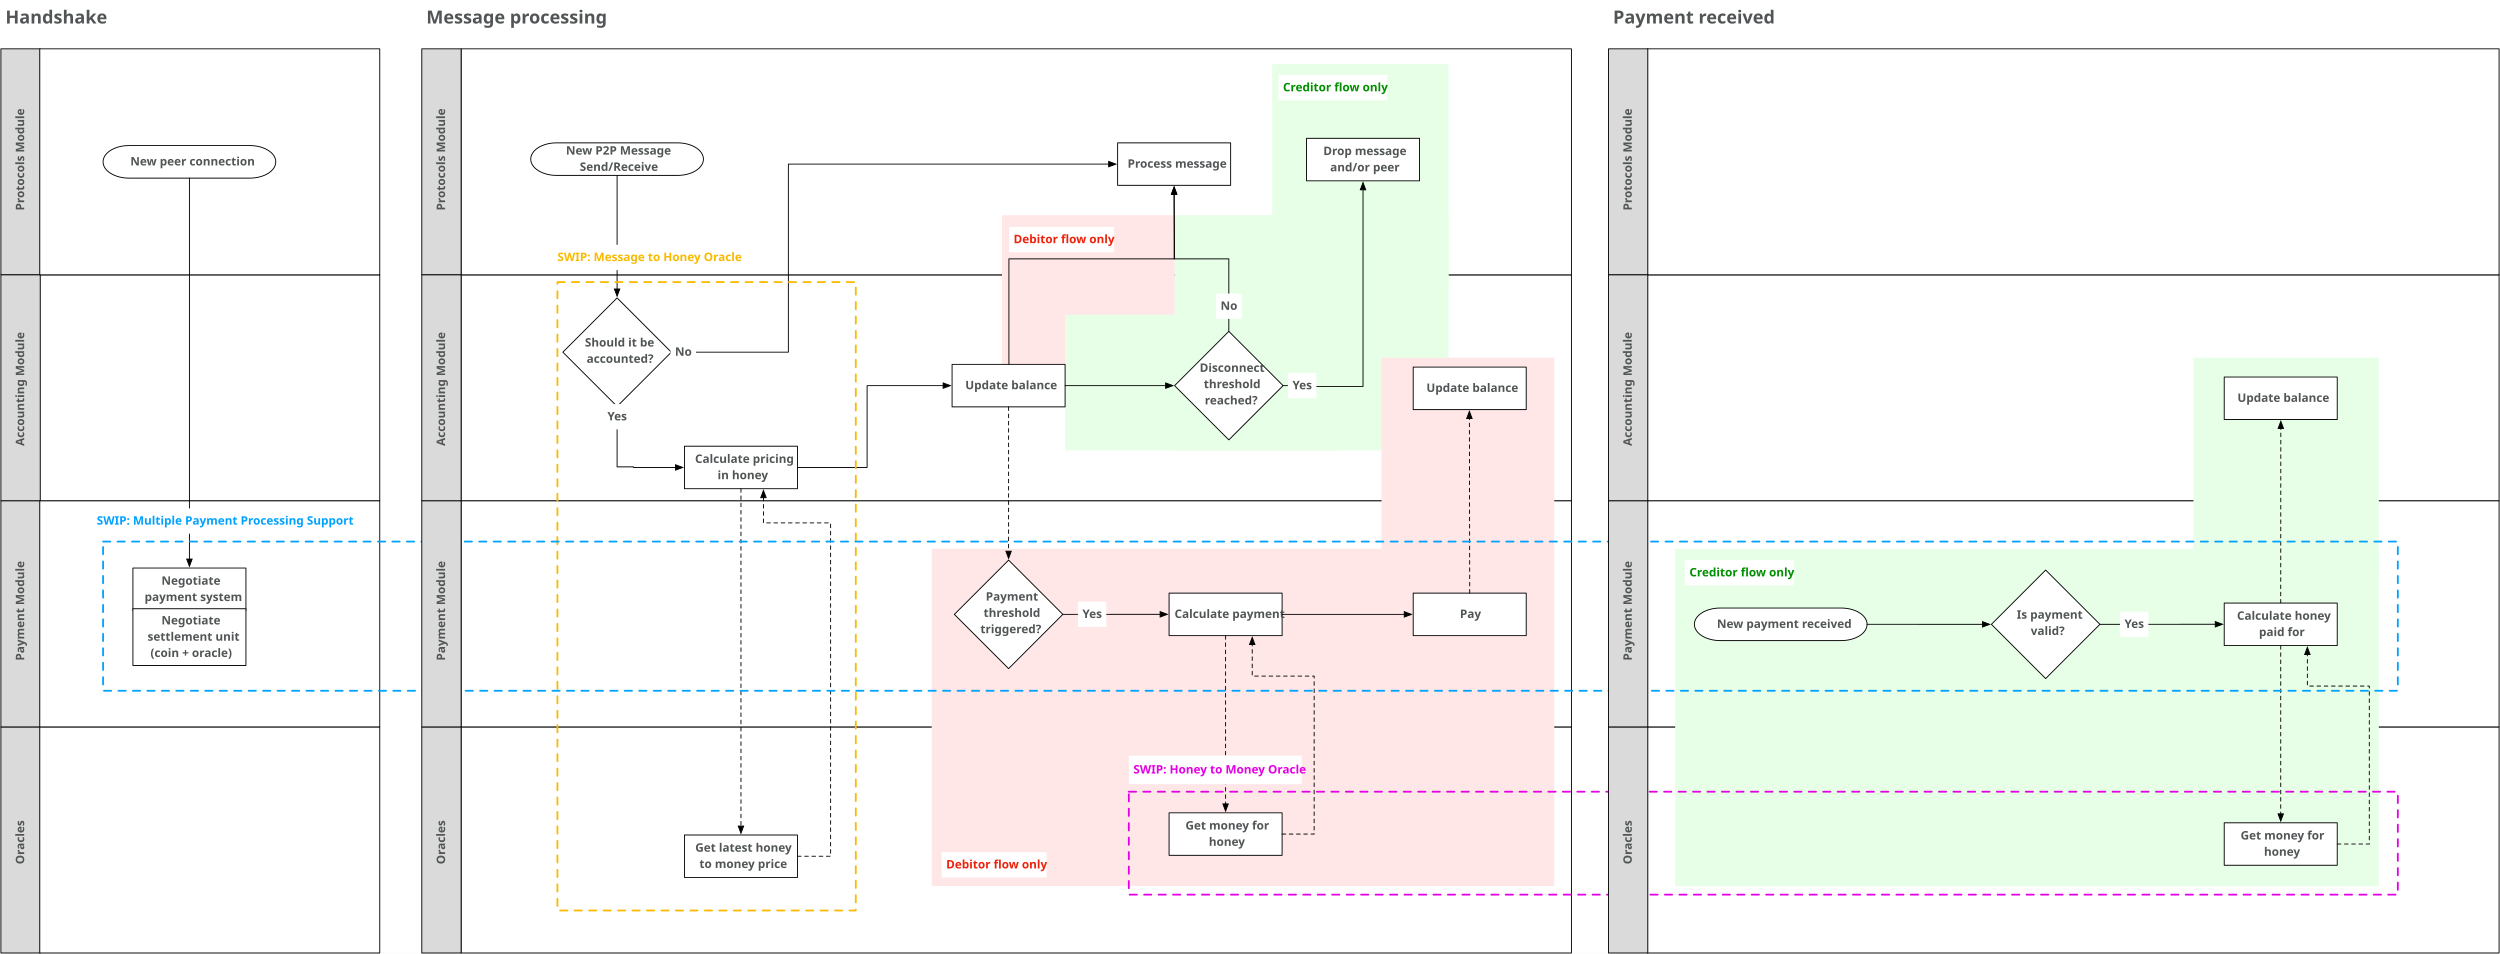
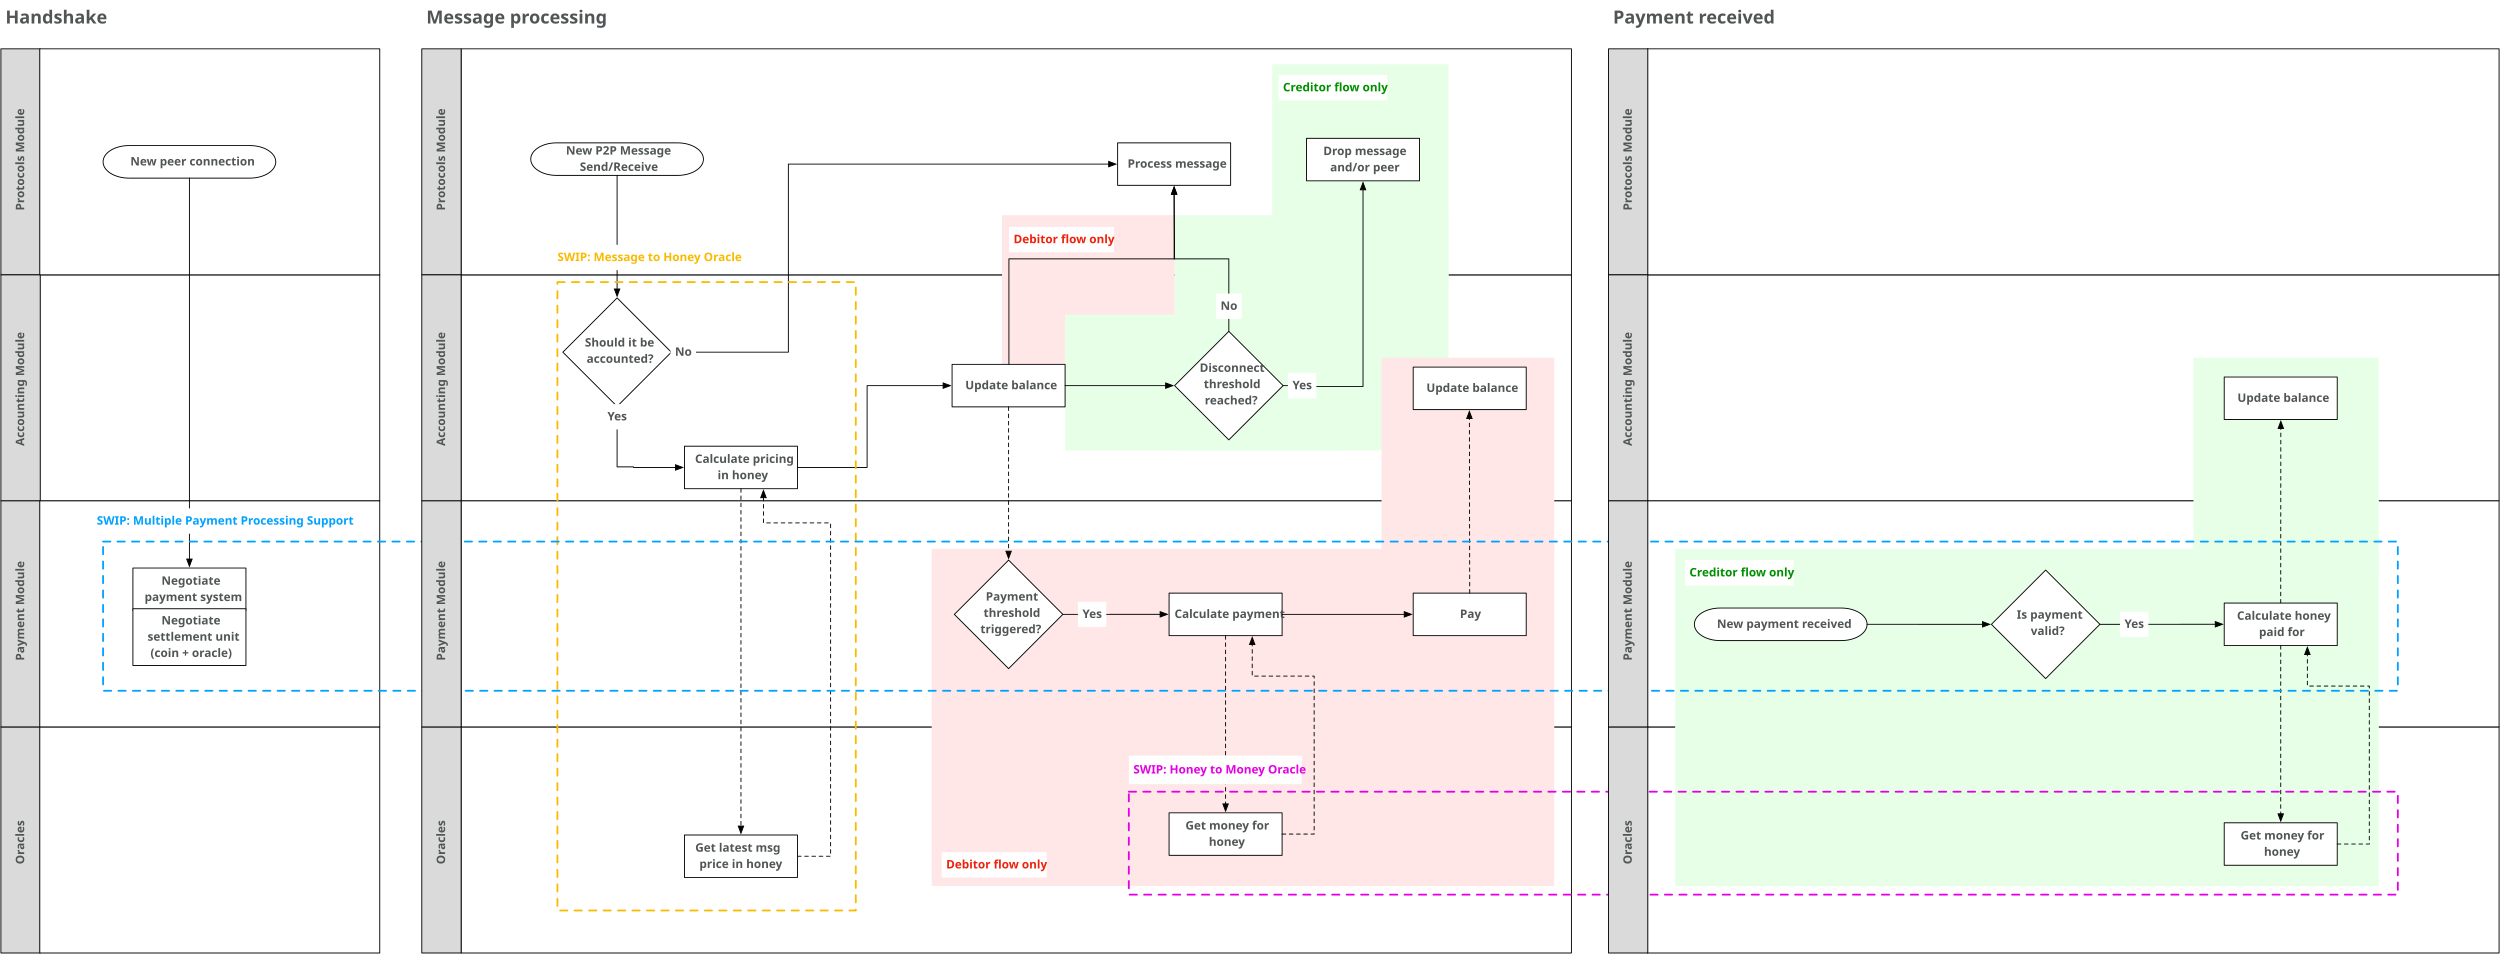
<svg xmlns="http://www.w3.org/2000/svg" version="1.1" viewBox="-286 413 2765 1055" width="2765" height="1055">
  <defs>
    <font-face font-family="Avenir" font-size="13" panose-1="2 11 7 3 2 2 3 2 2 4" units-per-em="1000" underline-position="-75" underline-thickness="50" slope="0" x-height="480" cap-height="708" ascent="1e3" descent="-365.997" font-weight="800">
      <font-face-src>
        <font-face-name name="Avenir-Heavy" />
      </font-face-src>
    </font-face>
    <marker orient="auto" overflow="visible" markerUnits="strokeWidth" id="FilledArrow_Marker" stroke-linejoin="miter" stroke-miterlimit="10" viewBox="-1 -4 10 8" markerWidth="10" markerHeight="8" color="black">
      <g>
        <path d="M 8 0 L 0 -3 L 0 3 Z" fill="currentColor" stroke="currentColor" stroke-width="1" />
      </g>
    </marker>
    <font-face font-family="Helvetica Neue" font-size="16" panose-1="2 0 5 3 0 0 0 2 0 4" units-per-em="1000" underline-position="-100" underline-thickness="50" slope="0" x-height="517" cap-height="714" ascent="951.996" descent="-212.997" font-weight="400">
      <font-face-src>
        <font-face-name name="HelveticaNeue" />
      </font-face-src>
    </font-face>
    <font-face font-family="Avenir" font-size="20" panose-1="2 11 7 3 2 2 3 2 2 4" units-per-em="1000" underline-position="-75" underline-thickness="50" slope="0" x-height="480" cap-height="708" ascent="1e3" descent="-365.997" font-weight="800">
      <font-face-src>
        <font-face-name name="Avenir-Heavy" />
      </font-face-src>
    </font-face>
  </defs>
  <g id="Canvas_9" stroke-opacity="1" fill="none" stroke-dasharray="none" fill-opacity="1" stroke="none">
    <rect fill="white" x="-286" y="413" width="2765" height="1055" />
    <g id="Canvas_9: Layer 1">
      <g id="Graphic_84">
        <rect x="224" y="717" width="1228" height="250" fill="white" />
        <rect x="224" y="717" width="1228" height="250" stroke="black" stroke-linecap="round" stroke-linejoin="round" stroke-width="1" />
      </g>
      <g id="Graphic_86">
        <rect x="224" y="467" width="1228" height="250" fill="white" />
        <rect x="224" y="467" width="1228" height="250" stroke="black" stroke-linecap="round" stroke-linejoin="round" stroke-width="1" />
      </g>
      <g id="Graphic_132">
        <rect x="1121" y="484" width="195" height="241" fill="#e7ffe7" />
      </g>
      <g id="Graphic_131">
        <rect x="1013.086" y="651" width="302.914" height="260.171" fill="#e7ffe7" />
      </g>
      <g id="Graphic_140">
        <rect x="822.243" y="651" width="190.84" height="165" fill="#ffe6e7" />
      </g>
      <g id="Graphic_142">
        <rect x="892" y="761.092" width="302.914" height="150.079" fill="#e7ffe7" />
      </g>
      <g id="Graphic_88">
        <rect x="1535.988" y="717" width="942" height="250" fill="white" />
        <rect x="1535.988" y="717" width="942" height="250" stroke="black" stroke-linecap="round" stroke-linejoin="round" stroke-width="1" />
      </g>
      <g id="Graphic_93">
        <rect x="1535.988" y="1217" width="942" height="250" fill="white" />
        <rect x="1535.988" y="1217" width="942" height="250" stroke="black" stroke-linecap="round" stroke-linejoin="round" stroke-width="1" />
      </g>
      <g id="Graphic_94">
        <rect x="1535.988" y="467" width="942" height="250" fill="white" />
        <rect x="1535.988" y="467" width="942" height="250" stroke="black" stroke-linecap="round" stroke-linejoin="round" stroke-width="1" />
      </g>
      <g id="Graphic_95">
        <rect x="1535.988" y="967" width="942" height="250" fill="white" />
        <rect x="1535.988" y="967" width="942" height="250" stroke="black" stroke-linecap="round" stroke-linejoin="round" stroke-width="1" />
      </g>
      <g id="Graphic_137">
        <rect x="2139.976" y="808.637" width="205.024" height="241" fill="#e7ffe7" />
      </g>
      <g id="Graphic_138">
        <rect x="1566.743" y="1020" width="778.257" height="373" fill="#e7ffe7" />
      </g>
      <g id="Graphic_85">
        <rect x="224" y="1217" width="1228" height="250" fill="white" />
        <rect x="224" y="1217" width="1228" height="250" stroke="black" stroke-linecap="round" stroke-linejoin="round" stroke-width="1" />
      </g>
      <g id="Graphic_87">
        <rect x="224" y="967" width="1228" height="250" fill="white" />
        <rect x="224" y="967" width="1228" height="250" stroke="black" stroke-linecap="round" stroke-linejoin="round" stroke-width="1" />
      </g>
      <g id="Graphic_129">
        <rect x="744.494" y="1020" width="688.506" height="373" fill="#ffe6e7" />
      </g>
      <g id="Graphic_130">
        <rect x="1242" y="808.637" width="191" height="213.363" fill="#ffe6e7" />
      </g>
      <g id="Graphic_75">
        <rect x="-242" y="717" width="376" height="250" fill="white" />
        <rect x="-242" y="717" width="376" height="250" stroke="black" stroke-linecap="round" stroke-linejoin="round" stroke-width="1" />
      </g>
      <g id="Graphic_52">
        <rect x="-285" y="1217" width="43.5" height="250" fill="#dadada" />
        <rect x="-285" y="1217" width="43.5" height="250" stroke="black" stroke-linecap="round" stroke-linejoin="round" stroke-width="1" />
      </g>
      <g id="Graphic_53">
        <rect x="-285" y="467" width="43.5" height="250" fill="#dadada" />
        <rect x="-285" y="467" width="43.5" height="250" stroke="black" stroke-linecap="round" stroke-linejoin="round" stroke-width="1" />
      </g>
      <g id="Graphic_54">
        <rect x="-285" y="717" width="43.5" height="250" fill="#dadada" />
        <rect x="-285" y="717" width="43.5" height="250" stroke="black" stroke-linecap="round" stroke-linejoin="round" stroke-width="1" />
      </g>
      <g id="Graphic_55">
        <rect x="-285" y="967" width="43.5" height="250" fill="#dadada" />
        <rect x="-285" y="967" width="43.5" height="250" stroke="black" stroke-linecap="round" stroke-linejoin="round" stroke-width="1" />
      </g>
      <g id="Graphic_40">
        <rect x="-242" y="1217" width="376" height="250" fill="white" />
        <rect x="-242" y="1217" width="376" height="250" stroke="black" stroke-linecap="round" stroke-linejoin="round" stroke-width="1" />
      </g>
      <g id="Graphic_3">
        <rect x="-242" y="467" width="376" height="250" fill="white" />
        <rect x="-242" y="467" width="376" height="250" stroke="black" stroke-linecap="round" stroke-linejoin="round" stroke-width="1" />
      </g>
      <g id="Graphic_39">
        <rect x="-242" y="967" width="376" height="250" fill="white" />
        <rect x="-242" y="967" width="376" height="250" stroke="black" stroke-linecap="round" stroke-linejoin="round" stroke-width="1" />
      </g>
      <g id="Graphic_2">
        <text transform="translate(-272.25 645.7875) rotate(-90)" fill="#515556">
          <tspan font-family="Avenir" font-size="13" font-weight="800" fill="#515556" x="3623768e-19" y="13">Protocols Module</tspan>
        </text>
      </g>
      <g id="Graphic_5">
        <text transform="translate(-272.25 906.171) rotate(-90)" fill="#515556">
          <tspan font-family="Avenir" font-size="13" font-weight="800" fill="#515556" x="0" y="13">Accounting Module</tspan>
        </text>
      </g>
      <g id="Graphic_8">
        <text transform="translate(-272.25 1143.636) rotate(-90)" fill="#515556">
          <tspan font-family="Avenir" font-size="13" font-weight="800" fill="#515556" x="4192202e-19" y="13">Payment Module</tspan>
        </text>
      </g>
      <g id="Graphic_12">
        <path d="M 396.5 742.5 L 456.5 802.5 L 396.5 862.5 L 336.5 802.5 Z" fill="white" />
        <path d="M 396.5 742.5 L 456.5 802.5 L 396.5 862.5 L 336.5 802.5 Z" stroke="black" stroke-linecap="round" stroke-linejoin="round" stroke-width="1" />
        <text transform="translate(357.7 783.3)" fill="#515556">
          <tspan font-family="Avenir" font-size="13" font-weight="800" fill="#515556" x="3.164" y="13">Should it be </tspan>
          <tspan font-family="Avenir" font-size="13" font-weight="800" fill="#515556" x="5.088" y="31">accounted?</tspan>
        </text>
      </g>
      <g id="Graphic_13">
        <path d="M 329.65 571 L 463.35 571 C 479.165 571 492 579.064 492 589 C 492 598.936 479.165 607 463.35 607 L 329.65 607 C 313.835 607 301 598.936 301 589 C 301 579.064 313.835 571 329.65 571 Z" fill="white" />
        <path d="M 329.65 571 L 463.35 571 C 479.165 571 492 579.064 492 589 C 492 598.936 479.165 607 463.35 607 L 329.65 607 C 313.835 607 301 598.936 301 589 C 301 579.064 313.835 571 329.65 571 Z" stroke="black" stroke-linecap="round" stroke-linejoin="round" stroke-width="1" />
        <text transform="translate(325.1 571)" fill="#515556">
          <tspan font-family="Avenir" font-size="13" font-weight="800" fill="#515556" x="14.844" y="13">New P2P Message</tspan>
          <tspan font-family="Avenir" font-size="13" font-weight="800" fill="#515556" x="30.099" y="31">Send/Receive</tspan>
        </text>
      </g>
      <g id="Graphic_15">
        <rect x="471" y="906.5" width="125" height="47" fill="white" />
        <rect x="471" y="906.5" width="125" height="47" stroke="black" stroke-linecap="round" stroke-linejoin="round" stroke-width="1" />
        <text transform="translate(476 912)" fill="#515556">
          <tspan font-family="Avenir" font-size="13" font-weight="800" fill="#515556" x="6.676" y="13">Calculate pricing </tspan>
          <tspan font-family="Avenir" font-size="13" font-weight="800" fill="#515556" x="31.623" y="31">in honey</tspan>
        </text>
      </g>
      <g id="Line_16">
        <line x1="396.5" y1="607" x2="396.5" y2="732.6" marker-end="url(#FilledArrow_Marker)" stroke="black" stroke-linecap="round" stroke-linejoin="round" stroke-width="1" />
      </g>
      <g id="Graphic_18">
        <path d="M 1073.085 779.5 L 1133.085 839.5 L 1073.085 899.5 L 1013.086 839.5 Z" fill="white" />
        <path d="M 1073.085 779.5 L 1133.085 839.5 L 1073.085 899.5 L 1013.086 839.5 Z" stroke="black" stroke-linecap="round" stroke-linejoin="round" stroke-width="1" />
        <text transform="translate(1034.285 811.3)" fill="#515556">
          <tspan font-family="Avenir" font-size="13" font-weight="800" fill="#515556" x="6.538" y="13">Disconnect </tspan>
          <tspan font-family="Avenir" font-size="13" font-weight="800" fill="#515556" x="11.114" y="31">threshold </tspan>
          <tspan font-family="Avenir" font-size="13" font-weight="800" fill="#515556" x="12.187" y="49">reached?</tspan>
        </text>
      </g>
      <g id="Line_19">
        <path d="M 456.5 802.5 L 585.938 802.5 L 585.938 594.5 L 940.186 594.5" marker-end="url(#FilledArrow_Marker)" stroke="black" stroke-linecap="round" stroke-linejoin="round" stroke-width="1" />
      </g>
      <g id="Graphic_20">
        <rect x="950.086" y="571" width="125" height="47" fill="white" />
        <rect x="950.086" y="571" width="125" height="47" stroke="black" stroke-linecap="round" stroke-linejoin="round" stroke-width="1" />
        <text transform="translate(955.0855 585.5)" fill="#515556">
          <tspan font-family="Avenir" font-size="13" font-weight="800" fill="#515556" x="6" y="13">Process message</tspan>
        </text>
      </g>
      <g id="Line_22">
        <path d="M 1133.085 839.5 L 1165.565 839.5 L 1165.565 840.465 L 1221.5 840.465 L 1221.5 622.9" marker-end="url(#FilledArrow_Marker)" stroke="black" stroke-linecap="round" stroke-linejoin="round" stroke-width="1" />
      </g>
      <g id="Graphic_23">
        <rect x="1138.439" y="825.5" width="31.424" height="28" fill="white" />
        <text transform="translate(1143.439 830.5)" fill="#515556">
          <tspan font-family="Avenir" font-size="13" font-weight="800" fill="#515556" x="0" y="13">Yes</tspan>
        </text>
      </g>
      <g id="Graphic_24">
        <rect x="455.532" y="788.5" width="28.278" height="28" fill="white" />
        <text transform="translate(460.5324 793.5)" fill="#515556">
          <tspan font-family="Avenir" font-size="13" font-weight="800" fill="#515556" x="0" y="13">No</tspan>
        </text>
      </g>
      <g id="Line_25">
        <path d="M 596 930 L 673.025 930 L 673.025 839.5 L 757.1 839.5" marker-end="url(#FilledArrow_Marker)" stroke="black" stroke-linecap="round" stroke-linejoin="round" stroke-width="1" />
      </g>
      <g id="Graphic_26">
        <rect x="767" y="816" width="125" height="47" fill="white" />
        <rect x="767" y="816" width="125" height="47" stroke="black" stroke-linecap="round" stroke-linejoin="round" stroke-width="1" />
        <text transform="translate(772 830.5)" fill="#515556">
          <tspan font-family="Avenir" font-size="13" font-weight="800" fill="#515556" x="9.582" y="13">Update balance</tspan>
        </text>
      </g>
      <g id="Line_27">
        <path d="M 396.5 862.5 L 396.5 929.358 L 414.679 929.358 L 414.679 930 L 461.1 930" marker-end="url(#FilledArrow_Marker)" stroke="black" stroke-linecap="round" stroke-linejoin="round" stroke-width="1" />
      </g>
      <g id="Graphic_28">
        <path d="M 829.5 1032.5 L 889.5 1092.5 L 829.5 1152.5 L 769.5 1092.5 Z" fill="white" />
        <path d="M 829.5 1032.5 L 889.5 1092.5 L 829.5 1152.5 L 769.5 1092.5 Z" stroke="black" stroke-linecap="round" stroke-linejoin="round" stroke-width="1" />
        <text transform="translate(790.7 1064.3)" fill="#515556">
          <tspan font-family="Avenir" font-size="13" font-weight="800" fill="#515556" x="13.519" y="13">Payment </tspan>
          <tspan font-family="Avenir" font-size="13" font-weight="800" fill="#515556" x="11.114" y="31">threshold </tspan>
          <tspan font-family="Avenir" font-size="13" font-weight="800" fill="#515556" x="7.604" y="49">triggered?</tspan>
        </text>
      </g>
      <g id="Line_29">
        <line x1="829.5" y1="863" x2="829.5" y2="1022.6" marker-end="url(#FilledArrow_Marker)" stroke="black" stroke-linecap="round" stroke-linejoin="round" stroke-dasharray="4.0,4.0" stroke-width="1" />
      </g>
      <g id="Graphic_30">
        <rect x="1007" y="1312" width="125" height="47" fill="white" />
        <rect x="1007" y="1312" width="125" height="47" stroke="black" stroke-linecap="round" stroke-linejoin="round" stroke-width="1" />
        <text transform="translate(1012 1317.5)" fill="#515556">
          <tspan font-family="Avenir" font-size="13" font-weight="800" fill="#515556" x="13.098" y="13">Get money for </tspan>
          <tspan font-family="Avenir" font-size="13" font-weight="800" fill="#515556" x="38.968" y="31">honey</tspan>
        </text>
      </g>
      <g id="Line_31">
        <path d="M 889.5 1092.5 L 899.5 1092.5 L 997.1 1092.444" marker-end="url(#FilledArrow_Marker)" stroke="black" stroke-linecap="round" stroke-linejoin="round" stroke-width="1" />
      </g>
      <g id="Graphic_32">
        <rect x="906.163" y="1078.487" width="31.424" height="28" fill="white" />
        <text transform="translate(911.1632 1083.487)" fill="#515556">
          <tspan font-family="Avenir" font-size="13" font-weight="800" fill="#515556" x="0" y="13">Yes</tspan>
        </text>
      </g>
      <g id="Graphic_33">
        <rect x="1159" y="566" width="125" height="47" fill="white" />
        <rect x="1159" y="566" width="125" height="47" stroke="black" stroke-linecap="round" stroke-linejoin="round" stroke-width="1" />
        <text transform="translate(1164 571.5)" fill="#515556">
          <tspan font-family="Avenir" font-size="13" font-weight="800" fill="#515556" x="13.579" y="13">Drop message </tspan>
          <tspan font-family="Avenir" font-size="13" font-weight="800" fill="#515556" x="21.152" y="31">and/or peer</tspan>
        </text>
      </g>
      <g id="Graphic_34">
        <rect x="380.788" y="859.928" width="31.424" height="28" fill="white" />
        <text transform="translate(385.788 864.9275)" fill="#515556">
          <tspan font-family="Avenir" font-size="13" font-weight="800" fill="#515556" x="0" y="13">Yes</tspan>
        </text>
      </g>
      <g id="Line_35">
        <path d="M 1073.085 779.5 L 1073.085 699.296 L 1012.586 699.296 L 1012.586 627.9" marker-end="url(#FilledArrow_Marker)" stroke="black" stroke-linecap="round" stroke-linejoin="round" stroke-width="1" />
      </g>
      <g id="Graphic_36">
        <rect x="1058.947" y="737.696" width="28.278" height="28" fill="white" />
        <text transform="translate(1063.947 742.6958)" fill="#515556">
          <tspan font-family="Avenir" font-size="13" font-weight="800" fill="#515556" x="0" y="13">No</tspan>
        </text>
      </g>
      <g id="Graphic_42">
        <text transform="translate(-272.25 1368.861) rotate(-90)" fill="#515556">
          <tspan font-family="Avenir" font-size="13" font-weight="800" fill="#515556" x="0" y="13">Oracles</tspan>
        </text>
      </g>
      <g id="Graphic_44">
        <rect x="1277" y="1069" width="125" height="47" fill="white" />
        <rect x="1277" y="1069" width="125" height="47" stroke="black" stroke-linecap="round" stroke-linejoin="round" stroke-width="1" />
        <text transform="translate(1282 1083.5)" fill="#515556">
          <tspan font-family="Avenir" font-size="13" font-weight="800" fill="#515556" x="46.664" y="13">Pay</tspan>
        </text>
      </g>
      <g id="Line_45">
        <path d="M 1132 1335.5 L 1167.452 1335.5 L 1167.452 1160.774 L 1098.959 1160.774 L 1098.959 1125.9" marker-end="url(#FilledArrow_Marker)" stroke="black" stroke-linecap="round" stroke-linejoin="round" stroke-dasharray="4.0,4.0" stroke-width="1" />
      </g>
      <g id="Graphic_46">
        <rect x="1277" y="819" width="125" height="47" fill="white" />
        <rect x="1277" y="819" width="125" height="47" stroke="black" stroke-linecap="round" stroke-linejoin="round" stroke-width="1" />
        <text transform="translate(1282 833.5)" fill="#515556">
          <tspan font-family="Avenir" font-size="13" font-weight="800" fill="#515556" x="9.582" y="13">Update balance</tspan>
        </text>
      </g>
      <g id="Line_47">
        <path d="M 1339.5 1069 L 1339.5 1059 L 1339.151 875.9" marker-end="url(#FilledArrow_Marker)" stroke="black" stroke-linecap="round" stroke-linejoin="round" stroke-dasharray="4.0,4.0" stroke-width="1" />
      </g>
      <g id="Line_57">
        <line x1="892" y1="839.5" x2="1003.186" y2="839.5" marker-end="url(#FilledArrow_Marker)" stroke="black" stroke-linecap="round" stroke-linejoin="round" stroke-width="1" />
      </g>
      <g id="Graphic_58">
        <path d="M -143.35 574 L -9.65 574 C 6.165 574 19 582.064 19 592 C 19 601.936 6.165 610 -9.65 610 L -143.35 610 C -159.165 610 -172 601.936 -172 592 C -172 582.064 -159.165 574 -143.35 574 Z" fill="white" />
        <path d="M -143.35 574 L -9.65 574 C 6.165 574 19 582.064 19 592 C 19 601.936 6.165 610 -9.65 610 L -143.35 610 C -159.165 610 -172 601.936 -172 592 C -172 582.064 -159.165 574 -143.35 574 Z" stroke="black" stroke-linecap="round" stroke-linejoin="round" stroke-width="1" />
        <text transform="translate(-147.9 583)" fill="#515556">
          <tspan font-family="Avenir" font-size="13" font-weight="800" fill="#515556" x="6.049" y="13">New peer connection</tspan>
        </text>
      </g>
      <g id="Graphic_60">
        <rect x="-139" y="1041.25" width="125" height="47" fill="white" />
        <rect x="-139" y="1041.25" width="125" height="47" stroke="black" stroke-linecap="round" stroke-linejoin="round" stroke-width="1" />
        <text transform="translate(-134 1046.75)" fill="#515556">
          <tspan font-family="Avenir" font-size="13" font-weight="800" fill="#515556" x="26.567" y="13">Negotiate </tspan>
          <tspan font-family="Avenir" font-size="13" font-weight="800" fill="#515556" x="7.912" y="31">payment system</tspan>
        </text>
      </g>
      <g id="Graphic_61">
        <rect x="-139" y="1086.25" width="125" height="62.75" fill="white" />
        <rect x="-139" y="1086.25" width="125" height="62.75" stroke="black" stroke-linecap="round" stroke-linejoin="round" stroke-width="1" />
        <text transform="translate(-134 1090.625)" fill="#515556">
          <tspan font-family="Avenir" font-size="13" font-weight="800" fill="#515556" x="26.567" y="13">Negotiate </tspan>
          <tspan font-family="Avenir" font-size="13" font-weight="800" fill="#515556" x="11.155" y="31">settlement unit </tspan>
          <tspan font-family="Avenir" font-size="13" font-weight="800" fill="#515556" x="14.418" y="49">(coin + oracle)</tspan>
        </text>
      </g>
      <g id="Line_62">
        <line x1="-76.5" y1="610" x2="-76.5" y2="1031.35" marker-end="url(#FilledArrow_Marker)" stroke="black" stroke-linecap="round" stroke-linejoin="round" stroke-width="1" />
      </g>
      <g id="Graphic_65">
        <rect x="-184" y="975.25" width="278.905" height="28" fill="white" />
        <text transform="translate(-179 980.25)" fill="#00a2ff">
          <tspan font-family="Avenir" font-size="13" font-weight="800" fill="#00a2ff" x="0" y="13">SWIP: Multiple Payment Processing Support</tspan>
        </text>
      </g>
      <g id="Graphic_66">
        <rect x="471" y="1336.5" width="125" height="47" fill="white" />
        <rect x="471" y="1336.5" width="125" height="47" stroke="black" stroke-linecap="round" stroke-linejoin="round" stroke-width="1" />
        <text transform="translate(476 1342)" fill="#515556">
-           <tspan font-family="Avenir" font-size="13" font-weight="800" fill="#515556" x="6.949" y="13">Get latest honey </tspan>
-           <tspan font-family="Avenir" font-size="13" font-weight="800" fill="#515556" x="11.525" y="31">to money price</tspan>
+           <tspan font-family="Avenir" font-size="13" font-weight="800" fill="#515556" x="6.949" y="13">Get latest msg </tspan>
+           <tspan font-family="Avenir" font-size="13" font-weight="800" fill="#515556" x="11.525" y="31">price in honey</tspan>
        </text>
      </g>
      <g id="Line_67">
        <line x1="533.5" y1="953.5" x2="533.5" y2="1326.6" marker-end="url(#FilledArrow_Marker)" stroke="black" stroke-linecap="round" stroke-linejoin="round" stroke-dasharray="4.0,4.0" stroke-width="1" />
      </g>
      <g id="Line_69">
        <path d="M 596 1360 L 632.658 1360 L 632.658 991.326 L 558.376 991.326 L 558.376 963.4" marker-end="url(#FilledArrow_Marker)" stroke="black" stroke-linecap="round" stroke-linejoin="round" stroke-dasharray="4.0,4.0" stroke-width="1" />
      </g>
      <g id="Graphic_71">
        <path d="M 330.5 725 L 660.5 725 L 660.5 1420 L 330.5 1420 Z" stroke="#f9ba00" stroke-linecap="round" stroke-linejoin="round" stroke-dasharray="8.0,8.0" stroke-width="2" />
      </g>
      <g id="Graphic_73">
        <rect x="325.465" y="683.75" width="206.885" height="28" fill="white" />
        <text transform="translate(330.465 688.75)" fill="#f9ba00">
          <tspan font-family="Avenir" font-size="13" font-weight="800" fill="#f9ba00" x="0" y="13">SWIP: Message to Honey Oracle</tspan>
        </text>
      </g>
      <g id="Graphic_76">
        <rect x="1007" y="1069" width="125" height="47" fill="white" />
        <rect x="1007" y="1069" width="125" height="47" stroke="black" stroke-linecap="round" stroke-linejoin="round" stroke-width="1" />
        <text transform="translate(1012 1083.5)" fill="#515556">
          <tspan font-family="Avenir" font-size="13" font-weight="800" fill="#515556" x="1.034" y="13">Calculate payment</tspan>
        </text>
      </g>
      <g id="Line_77">
        <line x1="1132" y1="1092.5" x2="1267.1" y2="1092.5" marker-end="url(#FilledArrow_Marker)" stroke="black" stroke-linecap="round" stroke-linejoin="round" stroke-width="1" />
      </g>
      <g id="Line_78">
        <line x1="1069.5" y1="1116" x2="1069.5" y2="1302.1" marker-end="url(#FilledArrow_Marker)" stroke="black" stroke-linecap="round" stroke-linejoin="round" stroke-dasharray="4.0,4.0" stroke-width="1" />
      </g>
      <g id="Graphic_79">
        <rect x="962.486" y="1248.718" width="191.22" height="31.564" fill="white" />
        <text transform="translate(967.4856 1255.5)" fill="#e400e4">
          <tspan font-family="Avenir" font-size="13" font-weight="800" fill="#e400e4" x="0" y="13">SWIP: Honey to Money Oracle</tspan>
        </text>
      </g>
      <g id="Graphic_90">
        <rect x="1492.988" y="467" width="43.5" height="250" fill="#dadada" />
        <rect x="1492.988" y="467" width="43.5" height="250" stroke="black" stroke-linecap="round" stroke-linejoin="round" stroke-width="1" />
      </g>
      <g id="Graphic_91">
        <rect x="1492.988" y="717" width="43.5" height="250" fill="#dadada" />
        <rect x="1492.988" y="717" width="43.5" height="250" stroke="black" stroke-linecap="round" stroke-linejoin="round" stroke-width="1" />
      </g>
      <g id="Graphic_96">
        <text transform="translate(1505.738 645.7875) rotate(-90)" fill="#515556">
          <tspan font-family="Avenir" font-size="13" font-weight="800" fill="#515556" x="3623768e-19" y="13">Protocols Module</tspan>
        </text>
      </g>
      <g id="Graphic_97">
        <text transform="translate(1505.738 906.171) rotate(-90)" fill="#515556">
          <tspan font-family="Avenir" font-size="13" font-weight="800" fill="#515556" x="0" y="13">Accounting Module</tspan>
        </text>
      </g>
      <g id="Graphic_100">
        <path d="M 1616.638 1085.486 L 1750.338 1085.486 C 1766.153 1085.486 1778.988 1093.55 1778.988 1103.486 C 1778.988 1113.422 1766.153 1121.486 1750.338 1121.486 L 1616.638 1121.486 C 1600.823 1121.486 1587.988 1113.422 1587.988 1103.486 C 1587.988 1093.55 1600.823 1085.486 1616.638 1085.486 Z" fill="white" />
        <path d="M 1616.638 1085.486 L 1750.338 1085.486 C 1766.153 1085.486 1778.988 1093.55 1778.988 1103.486 C 1778.988 1113.422 1766.153 1121.486 1750.338 1121.486 L 1616.638 1121.486 C 1600.823 1121.486 1587.988 1113.422 1587.988 1103.486 C 1587.988 1093.55 1600.823 1085.486 1616.638 1085.486 Z" stroke="black" stroke-linecap="round" stroke-linejoin="round" stroke-width="1" />
        <text transform="translate(1612.088 1094.486)" fill="#515556">
          <tspan font-family="Avenir" font-size="13" font-weight="800" fill="#515556" x=".856" y="13">New payment received</tspan>
        </text>
      </g>
      <g id="Graphic_113">
        <rect x="2173.988" y="1323" width="125" height="47" fill="white" />
        <rect x="2173.988" y="1323" width="125" height="47" stroke="black" stroke-linecap="round" stroke-linejoin="round" stroke-width="1" />
        <text transform="translate(2178.988 1328.5)" fill="#515556">
          <tspan font-family="Avenir" font-size="13" font-weight="800" fill="#515556" x="13.098" y="13">Get money for </tspan>
          <tspan font-family="Avenir" font-size="13" font-weight="800" fill="#515556" x="38.968" y="31">honey</tspan>
        </text>
      </g>
      <g id="Line_112">
        <path d="M 2036.488 1103.5 L 2046.488 1103.5 L 2164.088 1103.442" marker-end="url(#FilledArrow_Marker)" stroke="black" stroke-linecap="round" stroke-linejoin="round" stroke-width="1" />
      </g>
      <g id="Graphic_111">
        <rect x="2058.662" y="1089.486" width="31.424" height="28" fill="white" />
        <text transform="translate(2063.662 1094.486)" fill="#515556">
          <tspan font-family="Avenir" font-size="13" font-weight="800" fill="#515556" x="0" y="13">Yes</tspan>
        </text>
      </g>
      <g id="Line_109">
        <path d="M 2298.988 1346.5 L 2334.44 1346.5 L 2334.44 1171.774 L 2265.947 1171.774 L 2265.947 1136.9" marker-end="url(#FilledArrow_Marker)" stroke="black" stroke-linecap="round" stroke-linejoin="round" stroke-dasharray="4.0,4.0" stroke-width="1" />
      </g>
      <g id="Graphic_108">
        <rect x="2173.988" y="830" width="125" height="47" fill="white" />
        <rect x="2173.988" y="830" width="125" height="47" stroke="black" stroke-linecap="round" stroke-linejoin="round" stroke-width="1" />
        <text transform="translate(2178.988 844.5)" fill="#515556">
          <tspan font-family="Avenir" font-size="13" font-weight="800" fill="#515556" x="9.582" y="13">Update balance</tspan>
        </text>
      </g>
      <g id="Line_107">
        <path d="M 2236.488 1080 L 2236.488 1070 L 2236.585 886.9" marker-end="url(#FilledArrow_Marker)" stroke="black" stroke-linecap="round" stroke-linejoin="round" stroke-dasharray="4.0,4.0" stroke-width="1" />
      </g>
      <g id="Graphic_105">
        <rect x="2173.988" y="1080" width="125" height="47" fill="white" />
        <rect x="2173.988" y="1080" width="125" height="47" stroke="black" stroke-linecap="round" stroke-linejoin="round" stroke-width="1" />
        <text transform="translate(2178.988 1085.5)" fill="#515556">
          <tspan font-family="Avenir" font-size="13" font-weight="800" fill="#515556" x="9.107" y="13">Calculate honey </tspan>
          <tspan font-family="Avenir" font-size="13" font-weight="800" fill="#515556" x="33.424" y="31">paid for</tspan>
        </text>
      </g>
      <g id="Line_103">
        <line x1="2236.488" y1="1127" x2="2236.488" y2="1313.1" marker-end="url(#FilledArrow_Marker)" stroke="black" stroke-linecap="round" stroke-linejoin="round" stroke-dasharray="4.0,4.0" stroke-width="1" />
      </g>
      <g id="Graphic_114">
        <path d="M 1976.488 1043.5 L 2036.488 1103.5 L 1976.488 1163.5 L 1916.488 1103.5 Z" fill="white" />
        <path d="M 1976.488 1043.5 L 2036.488 1103.5 L 1976.488 1163.5 L 1916.488 1103.5 Z" stroke="black" stroke-linecap="round" stroke-linejoin="round" stroke-width="1" />
        <text transform="translate(1937.688 1084.3)" fill="#515556">
          <tspan font-family="Avenir" font-size="13" font-weight="800" fill="#515556" x="6.779" y="13">Is payment </tspan>
          <tspan font-family="Avenir" font-size="13" font-weight="800" fill="#515556" x="22.288" y="31">valid?</tspan>
        </text>
      </g>
      <g id="Line_115">
        <path d="M 1778.988 1103.486 L 1788.988 1103.486 L 1901.588 1103.5 L 1906.588 1103.5" marker-end="url(#FilledArrow_Marker)" stroke="black" stroke-linecap="round" stroke-linejoin="round" stroke-width="1" />
      </g>
      <g id="Graphic_80">
        <path d="M 962.486 1288.646 L 2366 1288.646 L 2366 1402.5 L 962.486 1402.5 Z" stroke="#e400e4" stroke-linecap="round" stroke-linejoin="round" stroke-dasharray="8.0,8.0" stroke-width="2" />
        <text transform="translate(967.4856 1336.349)" fill="black">
          <tspan font-family="Helvetica Neue" font-size="16" font-weight="400" fill="black" x="696.757" y="15"> </tspan>
        </text>
      </g>
      <g id="Graphic_89">
        <rect x="1492.988" y="1217" width="43.5" height="250" fill="#dadada" />
        <rect x="1492.988" y="1217" width="43.5" height="250" stroke="black" stroke-linecap="round" stroke-linejoin="round" stroke-width="1" />
      </g>
      <g id="Graphic_99">
        <text transform="translate(1505.738 1368.861) rotate(-90)" fill="#515556">
          <tspan font-family="Avenir" font-size="13" font-weight="800" fill="#515556" x="0" y="13">Oracles</tspan>
        </text>
      </g>
      <g id="Graphic_74">
        <path d="M -172 1012 L 2366 1012 L 2366 1177 L -172 1177 Z" stroke="#00a2ff" stroke-linecap="round" stroke-linejoin="round" stroke-dasharray="8.0,8.0" stroke-width="2" />
      </g>
      <g id="Graphic_92">
        <rect x="1492.988" y="967" width="43.5" height="250" fill="#dadada" />
        <rect x="1492.988" y="967" width="43.5" height="250" stroke="black" stroke-linecap="round" stroke-linejoin="round" stroke-width="1" />
      </g>
      <g id="Graphic_98">
        <text transform="translate(1505.738 1143.636) rotate(-90)" fill="#515556">
          <tspan font-family="Avenir" font-size="13" font-weight="800" fill="#515556" x="4192202e-19" y="13">Payment Module</tspan>
        </text>
      </g>
      <g id="Graphic_116">
        <rect x="180.5" y="1217" width="43.5" height="250" fill="#dadada" />
        <rect x="180.5" y="1217" width="43.5" height="250" stroke="black" stroke-linecap="round" stroke-linejoin="round" stroke-width="1" />
      </g>
      <g id="Graphic_117">
        <rect x="180.5" y="467" width="43.5" height="250" fill="#dadada" />
        <rect x="180.5" y="467" width="43.5" height="250" stroke="black" stroke-linecap="round" stroke-linejoin="round" stroke-width="1" />
      </g>
      <g id="Graphic_118">
        <rect x="180.5" y="717" width="43.5" height="250" fill="#dadada" />
        <rect x="180.5" y="717" width="43.5" height="250" stroke="black" stroke-linecap="round" stroke-linejoin="round" stroke-width="1" />
      </g>
      <g id="Graphic_119">
        <rect x="180.5" y="967" width="43.5" height="250" fill="#dadada" />
        <rect x="180.5" y="967" width="43.5" height="250" stroke="black" stroke-linecap="round" stroke-linejoin="round" stroke-width="1" />
      </g>
      <g id="Graphic_120">
        <text transform="translate(193.25 645.7875) rotate(-90)" fill="#515556">
          <tspan font-family="Avenir" font-size="13" font-weight="800" fill="#515556" x="3623768e-19" y="13">Protocols Module</tspan>
        </text>
      </g>
      <g id="Graphic_121">
        <text transform="translate(193.25 906.171) rotate(-90)" fill="#515556">
          <tspan font-family="Avenir" font-size="13" font-weight="800" fill="#515556" x="0" y="13">Accounting Module</tspan>
        </text>
      </g>
      <g id="Graphic_122">
        <text transform="translate(193.25 1143.636) rotate(-90)" fill="#515556">
          <tspan font-family="Avenir" font-size="13" font-weight="800" fill="#515556" x="4192202e-19" y="13">Payment Module</tspan>
        </text>
      </g>
      <g id="Graphic_123">
        <text transform="translate(193.25 1368.861) rotate(-90)" fill="#515556">
          <tspan font-family="Avenir" font-size="13" font-weight="800" fill="#515556" x="0" y="13">Oracles</tspan>
        </text>
      </g>
      <g id="Graphic_124">
        <text transform="translate(-280 419)" fill="#515556">
          <tspan font-family="Avenir" font-size="20" font-weight="800" fill="#515556" x="0" y="20">Handshake</tspan>
        </text>
      </g>
      <g id="Graphic_125">
        <text transform="translate(185.5 419)" fill="#515556">
          <tspan font-family="Avenir" font-size="20" font-weight="800" fill="#515556" x="0" y="20">Message processing</tspan>
        </text>
      </g>
      <g id="Graphic_126">
        <text transform="translate(1497.988 419)" fill="#515556">
          <tspan font-family="Avenir" font-size="20" font-weight="800" fill="#515556" x="0" y="20">Payment received</tspan>
        </text>
      </g>
      <g id="Graphic_133">
        <rect x="755.422" y="1355.5" width="116.145" height="28" fill="white" />
        <text transform="translate(760.4215 1360.5)" fill="#ee220c">
          <tspan font-family="Avenir" font-size="13" font-weight="800" fill="#ee220c" x="22026825e-20" y="13">Debitor flow only</tspan>
        </text>
      </g>
      <g id="Graphic_134">
        <rect x="1127.953" y="496" width="120.24" height="28" fill="white" />
        <text transform="translate(1132.953 501)" fill="#008f00">
          <tspan font-family="Avenir" font-size="13" font-weight="800" fill="#008f00" x="7958079e-19" y="13">Creditor flow only</tspan>
        </text>
      </g>
      <g id="Graphic_139">
        <rect x="1577.476" y="1032.5" width="120.24" height="28" fill="white" />
        <text transform="translate(1582.476 1037.5)" fill="#008f00">
          <tspan font-family="Avenir" font-size="13" font-weight="800" fill="#008f00" x="7958079e-19" y="13">Creditor flow only</tspan>
        </text>
      </g>
      <g id="Line_141">
        <path d="M 829.861 816 L 829.861 699.306 L 1013.086 699.306 L 1012.586 632.9 L 1012.586 627.9" marker-end="url(#FilledArrow_Marker)" stroke="black" stroke-linecap="round" stroke-linejoin="round" stroke-width="1" />
      </g>
      <g id="Graphic_143">
        <rect x="830" y="664" width="116.145" height="28" fill="white" />
        <text transform="translate(835 669)" fill="#ee220c">
          <tspan font-family="Avenir" font-size="13" font-weight="800" fill="#ee220c" x="22026825e-20" y="13">Debitor flow only</tspan>
        </text>
      </g>
    </g>
  </g>
</svg>
